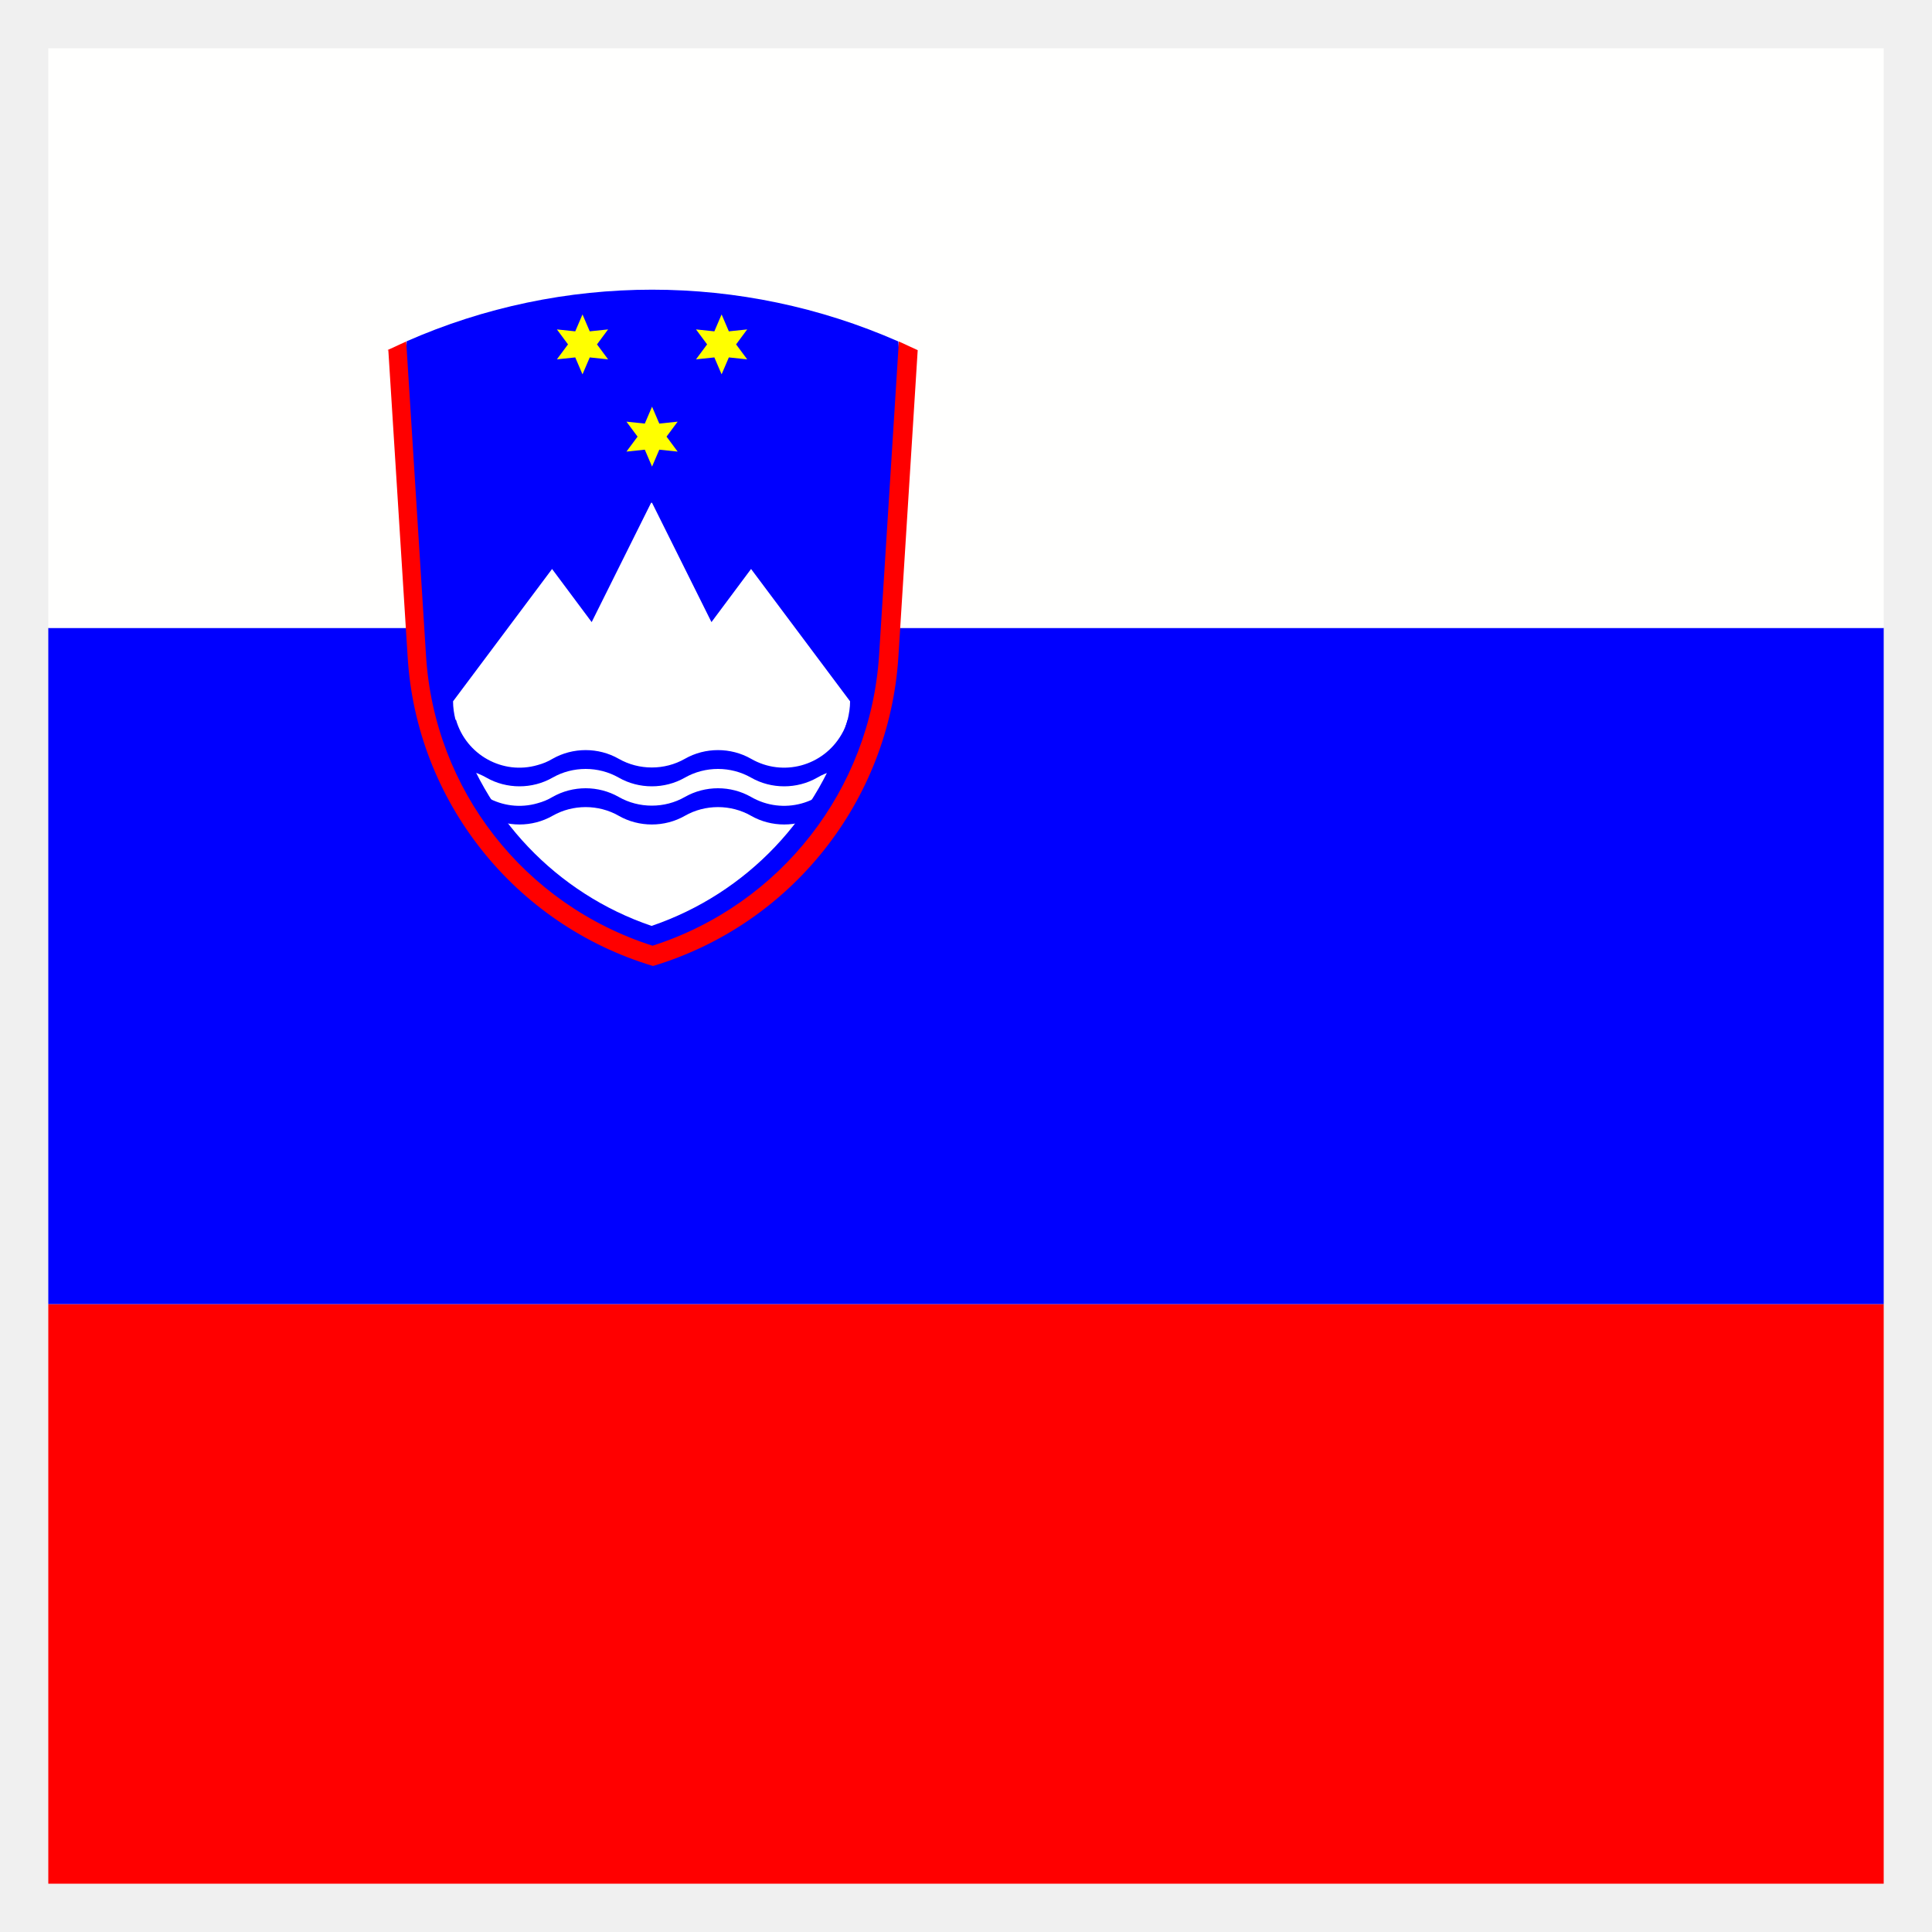
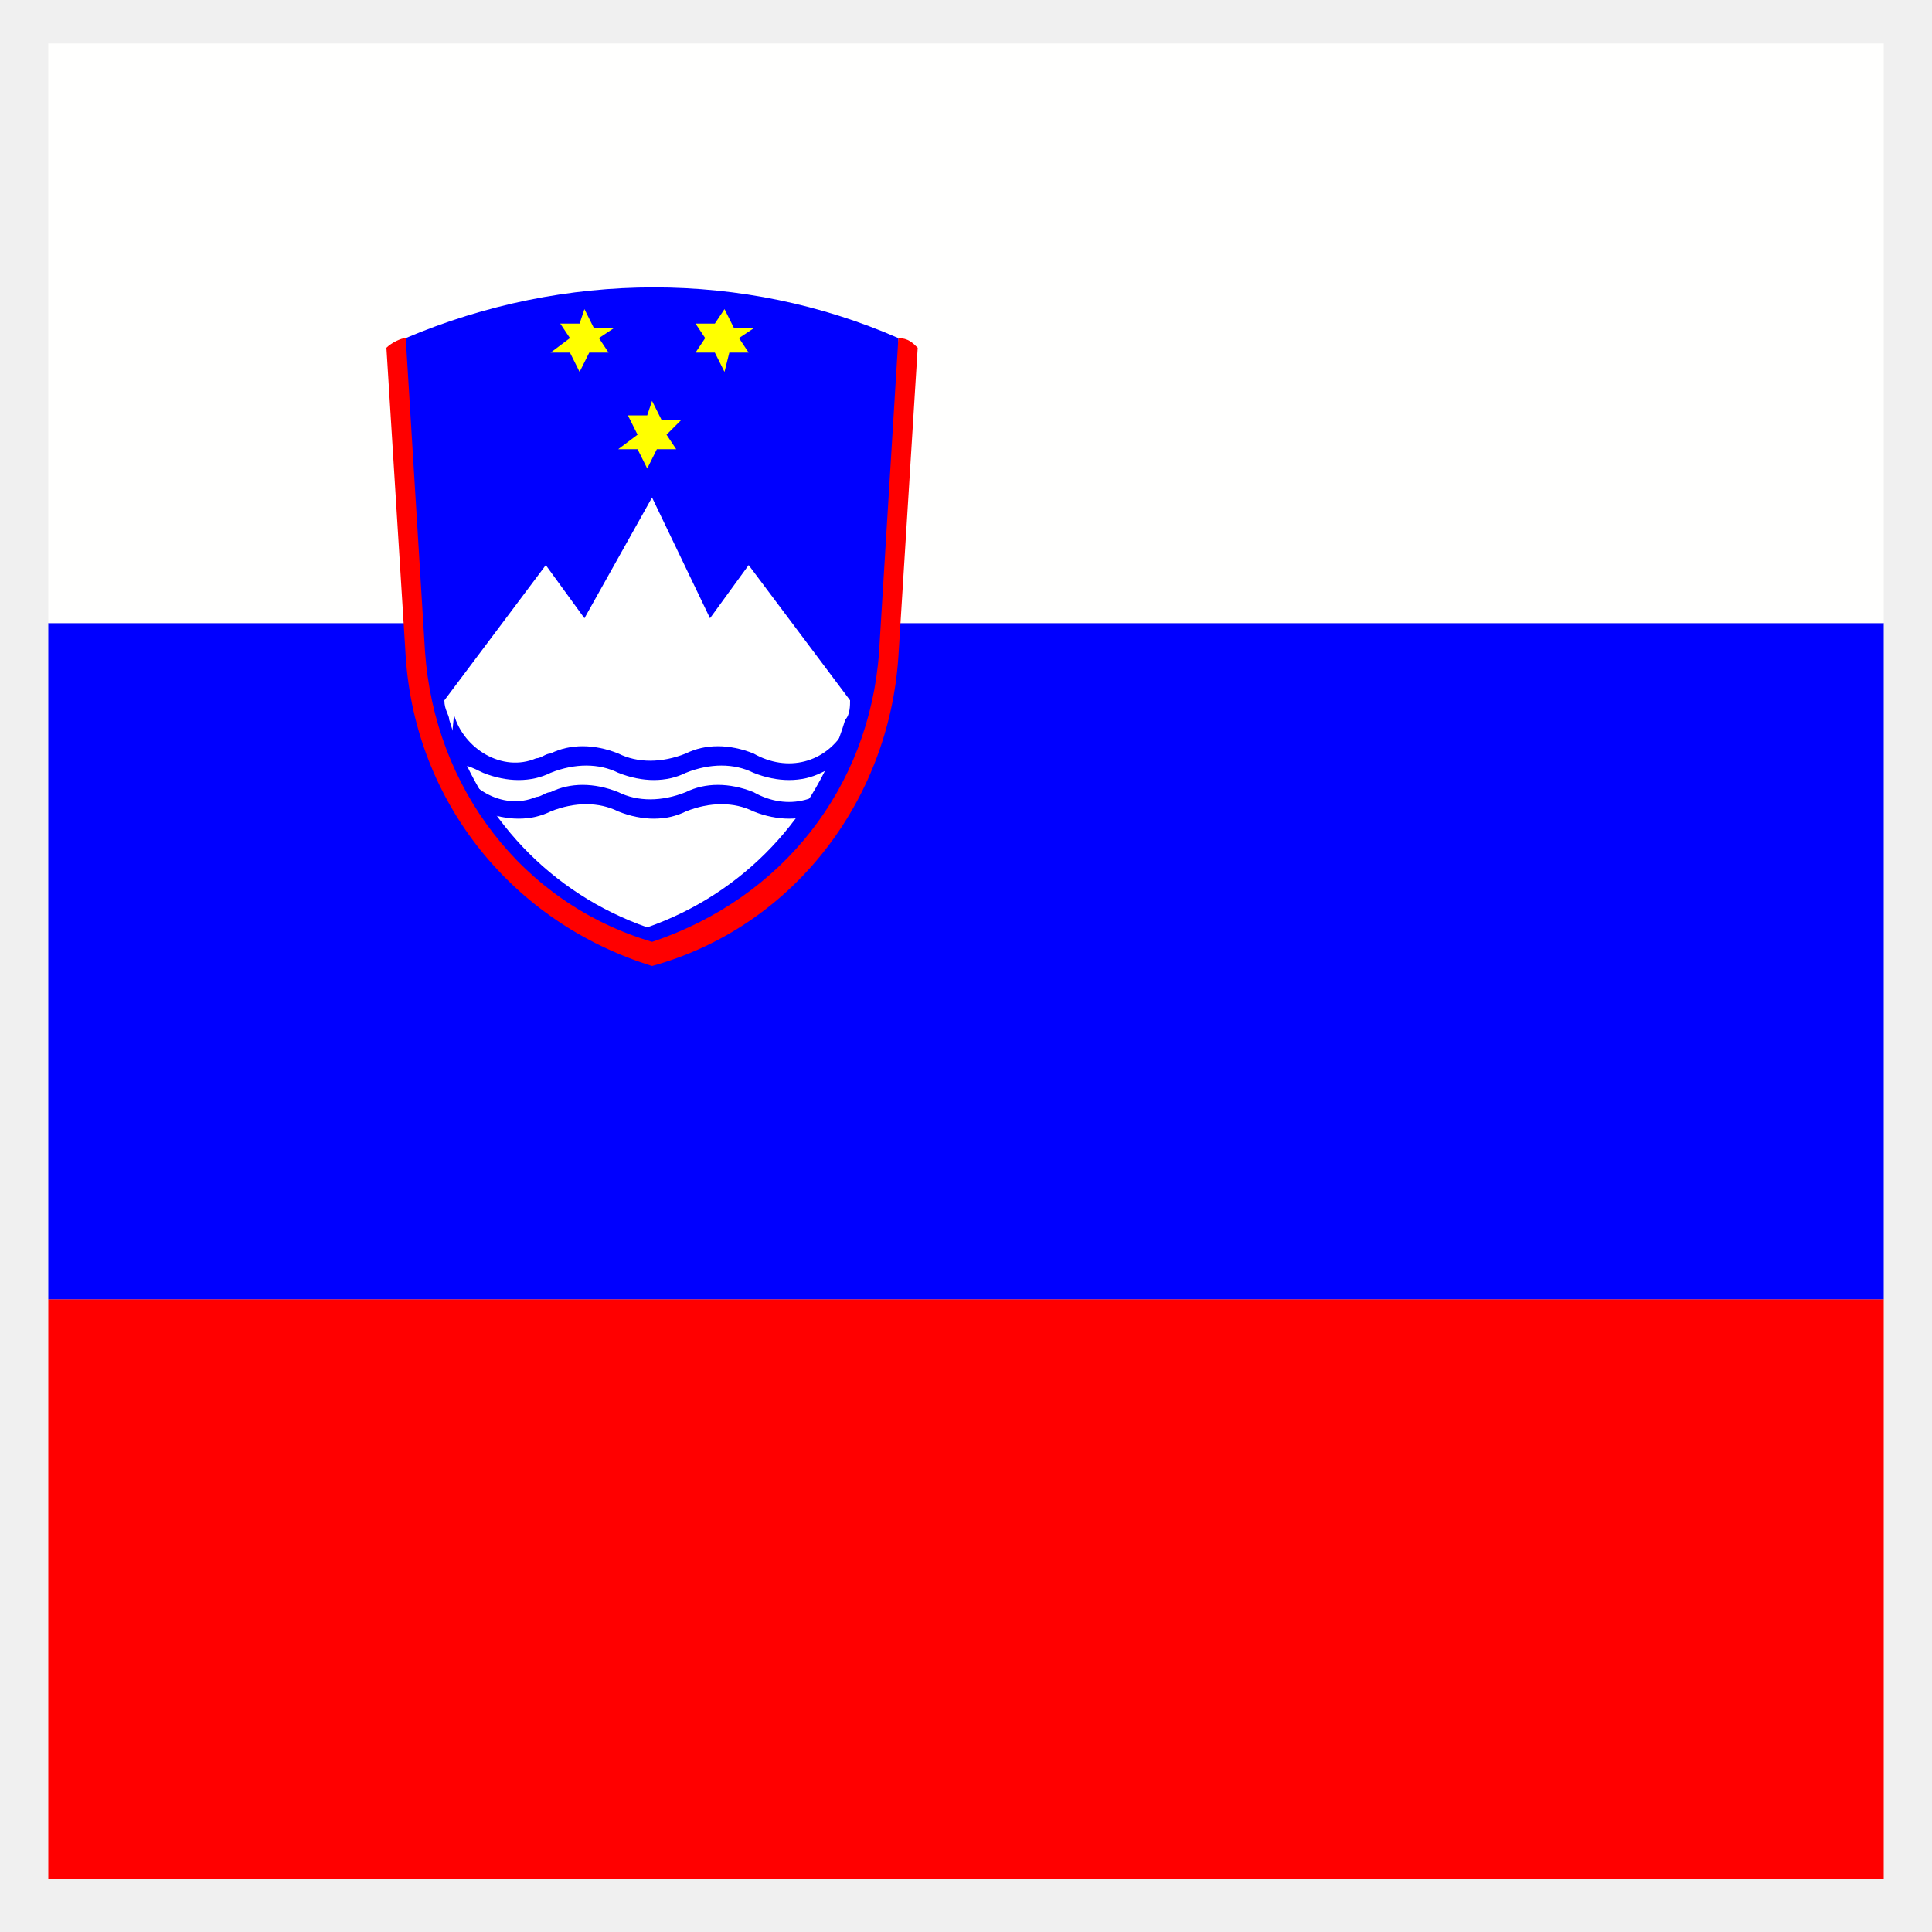
- <svg xmlns="http://www.w3.org/2000/svg" id="a" viewBox="0 0 40 40">
-   <defs>
-     <style>.g{fill:blue;}.h{fill:#fffffe;}.i{fill:#fff;}.j{fill:#ff0;}.k{fill:red;}</style>
-   </defs>
-   <rect class="k" x="1" y="27" width="38" height="12" />
-   <rect class="g" x="1" y="13" width="38" height="14" />
-   <rect class="h" x="1" y="1" width="38" height="12" />
-   <g>
-     <path class="g" d="m8.41,7.07c3.24-1.43,6.94-1.43,10.19,0,.53,7.52-1.17,11.79-5.09,12.79-3.93-1-5.62-5.27-5.09-12.79Z" />
-     <path id="b" class="j" d="m13.5,8.42l.15.35.38-.04-.23.31.23.31-.38-.04-.15.35-.15-.35-.38.04.23-.31-.23-.31.38.04" />
-     <path id="c" class="j" d="m12.06,6.51l.15.35.38-.04-.23.31.23.31-.38-.04-.15.35-.15-.35-.38.04.23-.31-.23-.31.38.04" />
-     <path id="d" class="j" d="m14.94,6.51l.15.35.38-.04-.23.31.23.31-.38-.04-.15.35-.15-.35-.38.04.23-.31-.23-.31.38.04" />
-     <path class="i" d="m13.5,10.41l1.23,2.47.82-1.1,2.05,2.74c0,.13-.02.25-.05.38-.57,2-2.09,3.6-4.06,4.27-1.97-.67-3.49-2.27-4.06-4.27-.03-.12-.05-.25-.05-.38l2.05-2.74.82,1.1,1.23-2.47Z" />
-     <path id="e" class="g" d="m9.44,14.9c.21.73.97,1.15,1.69.94.11-.03.21-.07.31-.13.42-.24.95-.24,1.37,0,.42.24.95.24,1.37,0,.42-.24.95-.24,1.37,0,.66.38,1.49.15,1.87-.5.06-.1.1-.2.13-.31l.05.02v1c-.24,0-.48.06-.68.18-.42.24-.95.24-1.37,0-.42-.24-.95-.24-1.37,0-.42.24-.95.24-1.37,0-.42-.24-.95-.24-1.37,0-.42.24-.95.24-1.37,0-.21-.12-.44-.18-.68-.18v-1" />
-     <path id="f" class="g" d="m9.44,15.69c.21.73.97,1.15,1.69.94.11-.03.21-.07.31-.13.42-.24.95-.24,1.37,0,.42.24.95.24,1.37,0,.42-.24.95-.24,1.37,0,.66.38,1.49.15,1.87-.5.06-.1.1-.2.13-.31l.05.02v1c-.24,0-.48.06-.68.18-.42.24-.95.24-1.37,0-.42-.24-.95-.24-1.37,0-.42.24-.95.24-1.37,0-.42-.24-.95-.24-1.37,0-.42.24-.95.24-1.37,0-.21-.12-.44-.18-.68-.18v-1" />
-     <path class="k" d="m8.02,7.25c.13-.06.26-.12.39-.18l.41,6.5c.17,2.78,2.03,5.16,4.69,6.01,2.65-.85,4.51-3.23,4.69-6.01l.41-6.5c.13.06.26.12.39.18l-.4,6.35c-.19,2.99-2.22,5.54-5.08,6.4-2.87-.86-4.9-3.42-5.08-6.4l-.4-6.35Z" />
-   </g>
+ <svg xmlns="http://www.w3.org/2000/svg" version="1.2" baseProfile="tiny" id="Layer_1" x="0px" y="0px" viewBox="0 0 40 40" overflow="visible" xml:space="preserve">
+   <rect x="1" y="26.9" fill="#FF0000" width="38" height="12" />
+   <rect x="1" y="12.9" fill="#0000FF" width="38" height="14" />
+   <rect x="1" y="0.9" fill="#FFFFFE" width="38" height="12" />
+   <path fill="#0000FF" d="M8.4,7c3.3-1.4,7-1.4,10.2,0c0.5,7.6-1.2,11.8-5.1,12.8C9.6,18.8,7.9,14.5,8.4,7z" />
+   <path id="a" fill="#FFFF00" d="M13.5,8.3l0.2,0.4l0.4,0L13.8,9L14,9.3l-0.4,0l-0.2,0.4l-0.2-0.4l-0.4,0L13.2,9L13,8.6l0.4,0" />
+   <path id="a_00000173137108238533814910000000805527287043349133_" fill="#FFFF00" d="M12.1,6.4l0.2,0.4l0.4,0L12.4,7l0.2,0.3l-0.4,0  l-0.2,0.4l-0.2-0.4l-0.4,0L11.8,7l-0.2-0.3l0.4,0" />
+   <path id="a_00000147918388731411904030000013765811465261437365_" fill="#FFFF00" d="M15,6.4l0.2,0.4l0.4,0L15.3,7l0.2,0.3l-0.4,0  L15,7.7l-0.2-0.4l-0.4,0L14.6,7l-0.2-0.3l0.4,0" />
+   <path fill="#FFFFFF" d="M13.5,10.3l1.2,2.5l0.8-1.1l2.1,2.8c0,0.1,0,0.3-0.1,0.4c-0.6,2-2.1,3.6-4.1,4.3c-2-0.7-3.5-2.3-4.1-4.3  c0-0.1-0.1-0.2-0.1-0.4l2.1-2.8l0.8,1.1L13.5,10.3z" />
+   <path id="b" fill="#0000FF" d="M9.4,14.8c0.2,0.7,1,1.2,1.7,0.9c0.1,0,0.2-0.1,0.3-0.1c0.4-0.2,0.9-0.2,1.4,0c0.4,0.2,0.9,0.2,1.4,0  c0.4-0.2,0.9-0.2,1.4,0c0.7,0.4,1.5,0.2,1.9-0.5c0.1-0.1,0.1-0.2,0.1-0.3l0.1,0v1c-0.2,0-0.5,0.1-0.7,0.2c-0.4,0.2-0.9,0.2-1.4,0  c-0.4-0.2-0.9-0.2-1.4,0c-0.4,0.2-0.9,0.2-1.4,0c-0.4-0.2-0.9-0.2-1.4,0c-0.4,0.2-0.9,0.2-1.4,0c-0.2-0.1-0.4-0.2-0.7-0.2L9.4,14.8" />
+   <path id="b_00000147898553325226282380000006459646569277429430_" fill="#0000FF" d="M9.4,15.6c0.2,0.7,1,1.2,1.7,0.9  c0.1,0,0.2-0.1,0.3-0.1c0.4-0.2,0.9-0.2,1.4,0c0.4,0.2,0.9,0.2,1.4,0c0.4-0.2,0.9-0.2,1.4,0c0.7,0.4,1.5,0.2,1.9-0.5  c0.1-0.1,0.1-0.2,0.1-0.3l0.1,0v1c-0.2,0-0.5,0.1-0.7,0.2c-0.4,0.2-0.9,0.2-1.4,0c-0.4-0.2-0.9-0.2-1.4,0c-0.4,0.2-0.9,0.2-1.4,0  c-0.4-0.2-0.9-0.2-1.4,0c-0.4,0.2-0.9,0.2-1.4,0c-0.2-0.1-0.4-0.2-0.7-0.2L9.4,15.6" />
+   <path fill="#FF0000" d="M8,7.2C8.1,7.1,8.3,7,8.4,7l0.4,6.5c0.2,2.8,2,5.2,4.7,6c2.7-0.9,4.5-3.2,4.7-6L18.6,7  C18.8,7,18.9,7.1,19,7.2l-0.4,6.4c-0.2,3-2.2,5.6-5.1,6.4c-2.9-0.9-4.9-3.4-5.1-6.4L8,7.2z" />
</svg>
